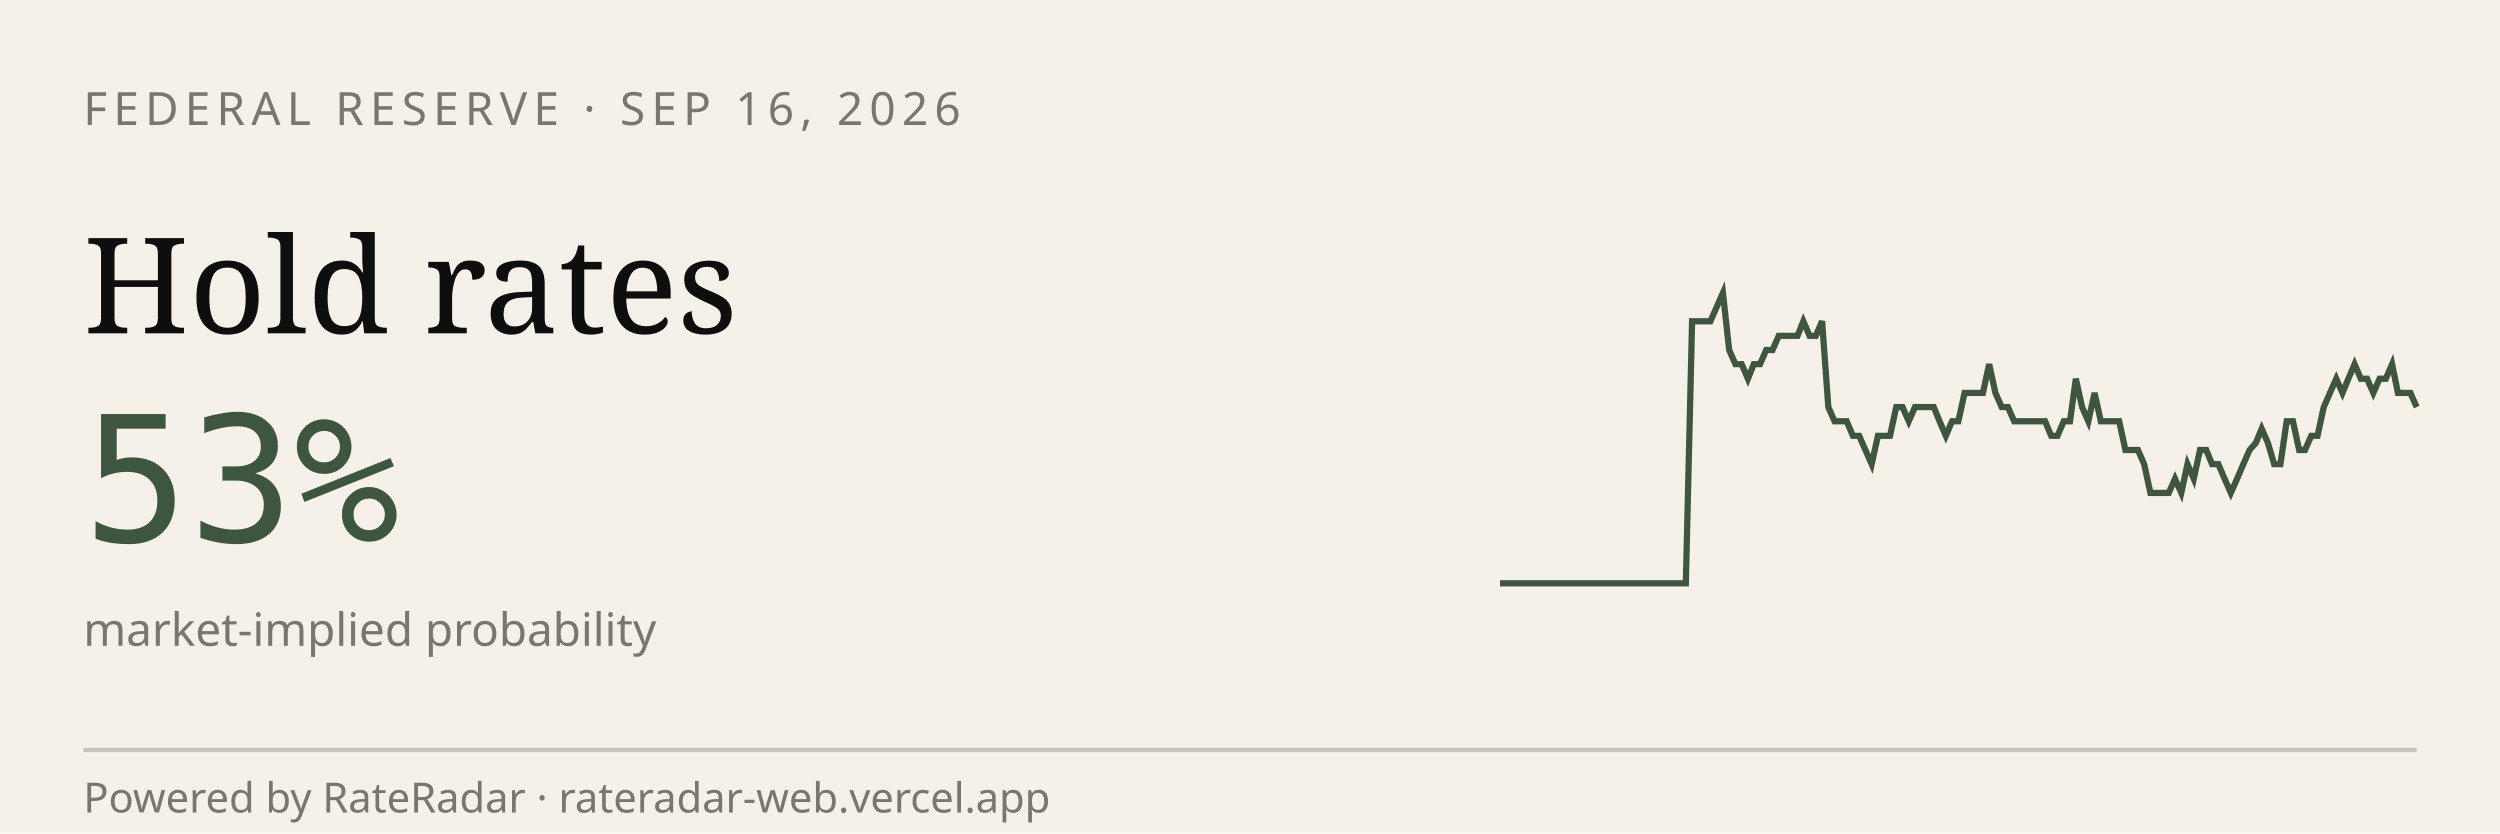
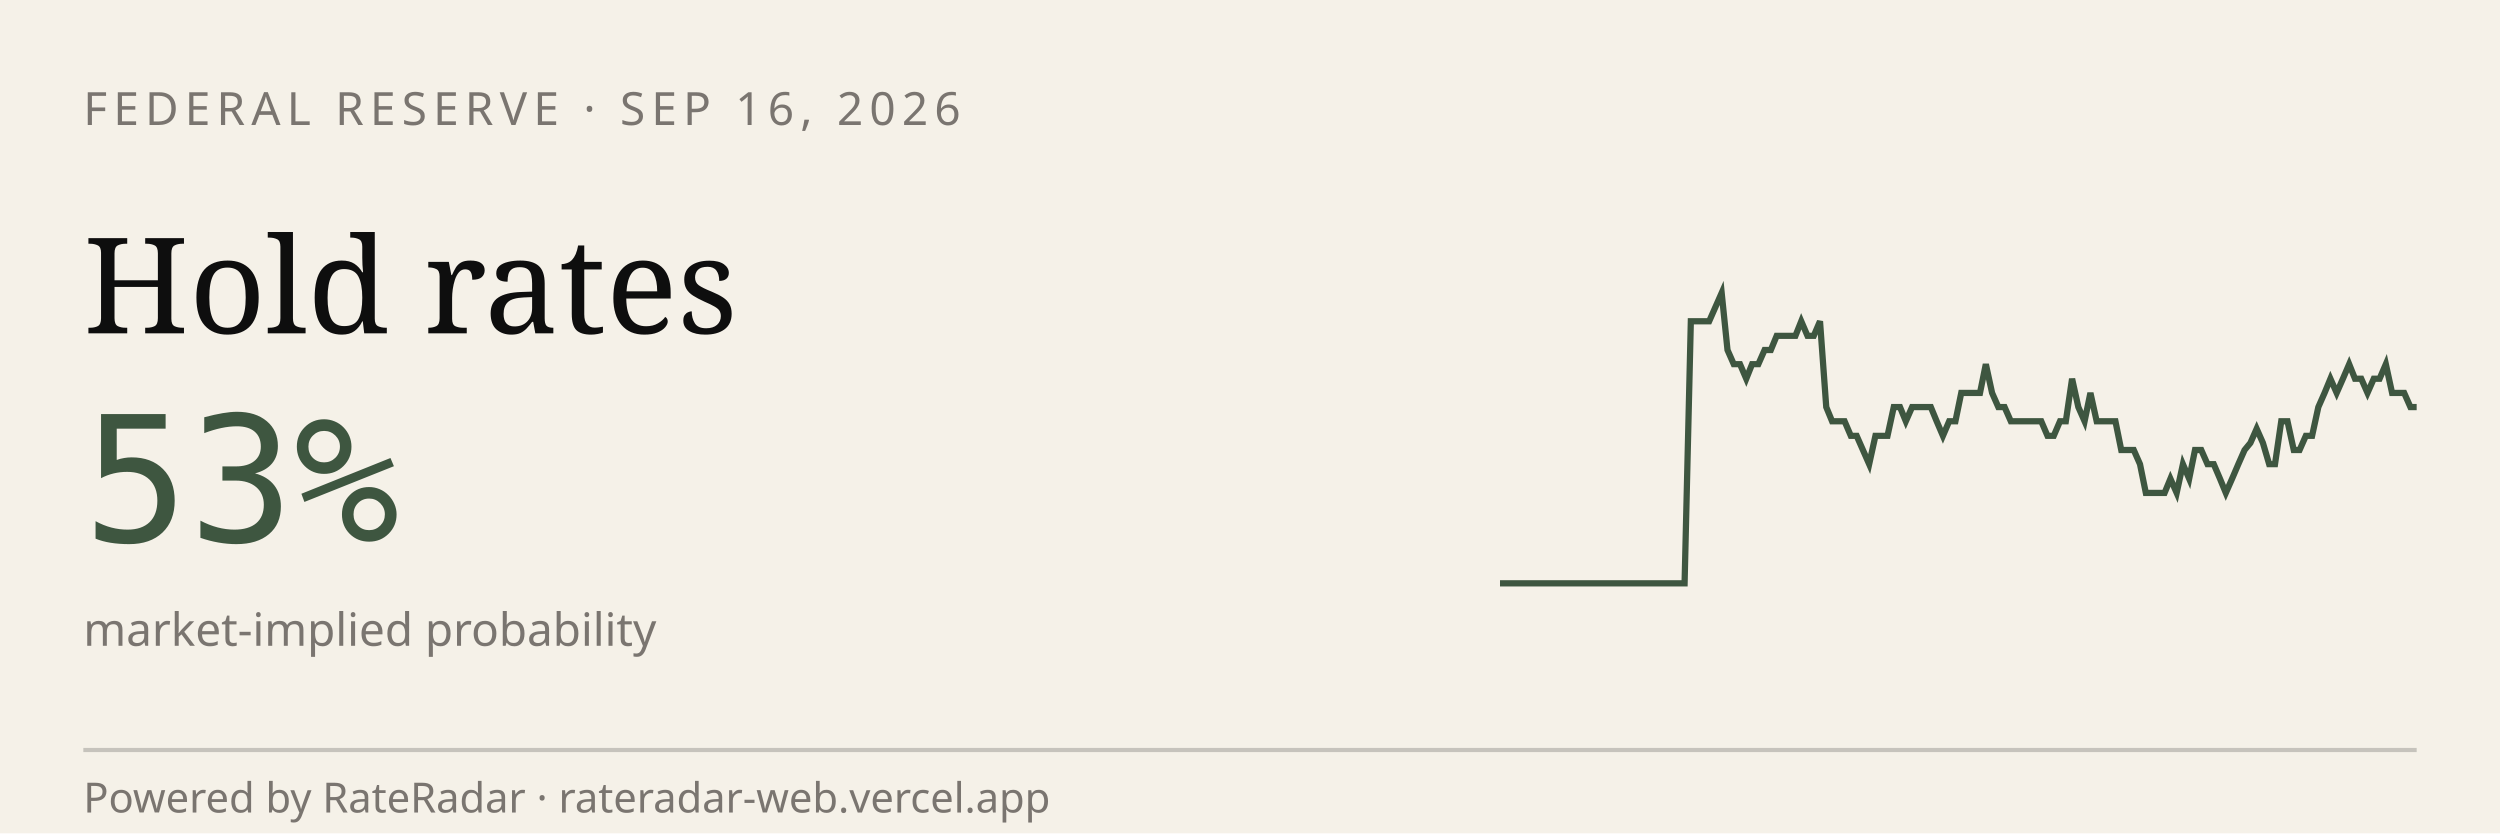
<svg xmlns="http://www.w3.org/2000/svg" viewBox="0 0 600 200" width="600" height="200" role="img" aria-label="RateRadar live odds for FED 2026-09-16">
  <rect width="600" height="200" fill="#F5F1E8" />
  <text x="20" y="30" font-family="sans-serif" font-size="11" letter-spacing="1.5" fill="#7A7570">FEDERAL RESERVE · SEP 16, 2026</text>
  <text x="20" y="80" font-family="Georgia, serif" font-size="32" fill="#0E0E0E">Hold rates</text>
  <text x="20" y="130" font-family="monospace" font-size="42" fill="#3E5640">53%</text>
  <text x="20" y="155" font-family="sans-serif" font-size="11" fill="#7A7570">market-implied probability</text>
-   <path d="M 360.0,140.0 L 361.5,140.0 L 363.0,140.0 L 364.5,140.0 L 365.9,140.0 L 367.4,140.0 L 368.9,140.0 L 370.4,140.0 L 371.9,140.0 L 373.4,140.0 L 374.9,140.0 L 376.4,140.0 L 377.8,140.0 L 379.3,140.0 L 380.8,140.0 L 382.3,140.0 L 383.8,140.0 L 385.3,140.0 L 386.8,140.0 L 388.2,140.0 L 389.7,140.0 L 391.2,140.0 L 392.7,140.0 L 394.2,140.0 L 395.7,140.0 L 397.2,140.0 L 398.6,140.0 L 400.1,140.0 L 401.6,140.0 L 403.1,140.0 L 404.6,140.0 L 406.1,77.1 L 407.6,77.1 L 409.1,77.1 L 410.5,77.1 L 412.0,73.7 L 413.5,70.3 L 415.0,84.0 L 416.5,87.4 L 418.0,87.4 L 419.5,90.9 L 420.9,87.4 L 422.4,87.4 L 423.9,84.0 L 425.4,84.0 L 426.9,80.6 L 428.4,80.6 L 429.9,80.6 L 431.4,80.6 L 432.8,77.1 L 434.3,80.6 L 435.8,80.6 L 437.3,77.1 L 438.8,97.7 L 440.3,101.1 L 441.8,101.1 L 443.2,101.1 L 444.7,104.6 L 446.2,104.6 L 447.7,108.0 L 449.2,111.4 L 450.7,104.6 L 452.2,104.6 L 453.6,104.6 L 455.1,97.7 L 456.6,97.7 L 458.1,101.1 L 459.6,97.7 L 461.1,97.7 L 462.6,97.7 L 464.1,97.7 L 465.5,101.1 L 467.0,104.6 L 468.5,101.1 L 470.0,101.1 L 471.5,94.3 L 473.0,94.3 L 474.5,94.3 L 475.9,94.3 L 477.4,87.4 L 478.9,94.3 L 480.4,97.7 L 481.9,97.7 L 483.4,101.1 L 484.9,101.1 L 486.4,101.1 L 487.8,101.1 L 489.3,101.1 L 490.8,101.1 L 492.3,104.6 L 493.8,104.6 L 495.3,101.1 L 496.8,101.1 L 498.2,90.9 L 499.7,97.7 L 501.2,101.1 L 502.7,94.3 L 504.2,101.1 L 505.7,101.1 L 507.2,101.1 L 508.6,101.1 L 510.1,108.0 L 511.6,108.0 L 513.1,108.0 L 514.6,111.4 L 516.1,118.3 L 517.6,118.3 L 519.1,118.3 L 520.5,118.3 L 522.0,114.9 L 523.5,118.3 L 525.0,111.4 L 526.5,114.9 L 528.0,108.0 L 529.5,108.0 L 530.9,111.4 L 532.4,111.4 L 533.9,114.9 L 535.4,118.3 L 536.9,114.9 L 538.4,111.4 L 539.9,108.0 L 541.4,106.3 L 542.8,102.9 L 544.3,106.3 L 545.8,111.4 L 547.3,111.4 L 548.8,101.1 L 550.3,101.1 L 551.8,108.0 L 553.2,108.0 L 554.7,104.6 L 556.2,104.6 L 557.7,97.7 L 559.2,94.3 L 560.7,90.9 L 562.2,94.3 L 563.6,90.9 L 565.1,87.4 L 566.6,90.9 L 568.1,90.9 L 569.6,94.3 L 571.1,90.9 L 572.6,90.9 L 574.1,87.4 L 575.5,94.3 L 577.0,94.3 L 578.5,94.3 L 580.0,97.7" stroke="#3E5640" stroke-width="1.5" fill="none" />
+   <path d="M 360.0,140.0 L 361.5,140.0 L 363.0,140.0 L 364.4,140.0 L 365.9,140.0 L 367.4,140.0 L 368.9,140.0 L 370.3,140.0 L 371.8,140.0 L 373.3,140.0 L 374.8,140.0 L 376.2,140.0 L 377.7,140.0 L 379.2,140.0 L 380.7,140.0 L 382.1,140.0 L 383.6,140.0 L 385.1,140.0 L 386.6,140.0 L 388.1,140.0 L 389.5,140.0 L 391.0,140.0 L 392.5,140.0 L 394.0,140.0 L 395.4,140.0 L 396.9,140.0 L 398.4,140.0 L 399.9,140.0 L 401.3,140.0 L 402.8,140.0 L 404.3,140.0 L 405.8,77.1 L 407.2,77.1 L 408.7,77.1 L 410.2,77.1 L 411.7,73.7 L 413.2,70.3 L 414.6,84.0 L 416.1,87.4 L 417.6,87.4 L 419.1,90.9 L 420.5,87.4 L 422.0,87.4 L 423.5,84.0 L 425.0,84.0 L 426.4,80.6 L 427.9,80.6 L 429.4,80.6 L 430.9,80.6 L 432.3,77.1 L 433.8,80.6 L 435.3,80.6 L 436.8,77.1 L 438.3,97.7 L 439.7,101.1 L 441.2,101.1 L 442.7,101.1 L 444.2,104.6 L 445.6,104.6 L 447.1,108.0 L 448.6,111.4 L 450.1,104.6 L 451.5,104.6 L 453.0,104.6 L 454.5,97.7 L 456.0,97.7 L 457.4,101.1 L 458.9,97.7 L 460.4,97.7 L 461.9,97.7 L 463.4,97.7 L 464.8,101.1 L 466.3,104.6 L 467.8,101.1 L 469.3,101.1 L 470.7,94.3 L 472.2,94.3 L 473.7,94.3 L 475.2,94.3 L 476.6,87.4 L 478.1,94.3 L 479.6,97.7 L 481.1,97.7 L 482.6,101.1 L 484.0,101.1 L 485.5,101.1 L 487.0,101.1 L 488.5,101.1 L 489.9,101.1 L 491.4,104.6 L 492.9,104.6 L 494.4,101.1 L 495.8,101.1 L 497.3,90.9 L 498.8,97.7 L 500.3,101.1 L 501.7,94.3 L 503.2,101.1 L 504.7,101.1 L 506.2,101.1 L 507.7,101.1 L 509.1,108.0 L 510.6,108.0 L 512.1,108.0 L 513.6,111.4 L 515.0,118.3 L 516.5,118.3 L 518.0,118.3 L 519.5,118.3 L 520.9,114.9 L 522.4,118.3 L 523.9,111.4 L 525.4,114.9 L 526.8,108.0 L 528.3,108.0 L 529.8,111.4 L 531.3,111.4 L 532.8,114.9 L 534.2,118.3 L 535.7,114.9 L 537.2,111.4 L 538.7,108.0 L 540.1,106.3 L 541.6,102.9 L 543.1,106.3 L 544.6,111.4 L 546.0,111.4 L 547.5,101.1 L 549.0,101.1 L 550.5,108.0 L 551.9,108.0 L 553.4,104.6 L 554.9,104.6 L 556.4,97.7 L 557.9,94.3 L 559.3,90.9 L 560.8,94.3 L 562.3,90.9 L 563.8,87.4 L 565.2,90.9 L 566.7,90.9 L 568.2,94.3 L 569.7,90.9 L 571.1,90.9 L 572.6,87.4 L 574.1,94.3 L 575.6,94.3 L 577.0,94.3 L 578.5,97.7 L 580.0,97.7" stroke="#3E5640" stroke-width="1.5" fill="none" />
  <line x1="20" y1="180" x2="580" y2="180" stroke="#0E0E0E33" />
  <text x="20" y="195" font-family="sans-serif" font-size="10" fill="#7A7570">Powered by RateRadar · rateradar-web.vercel.app</text>
</svg>
